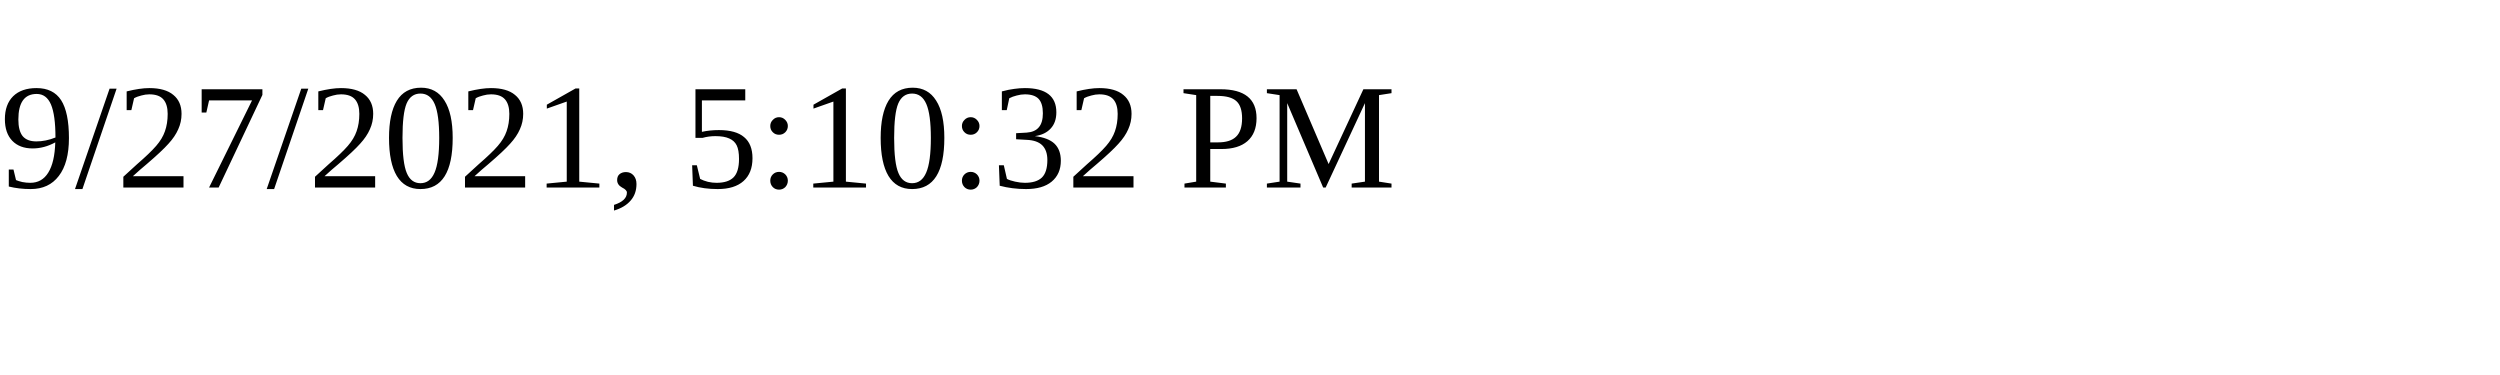
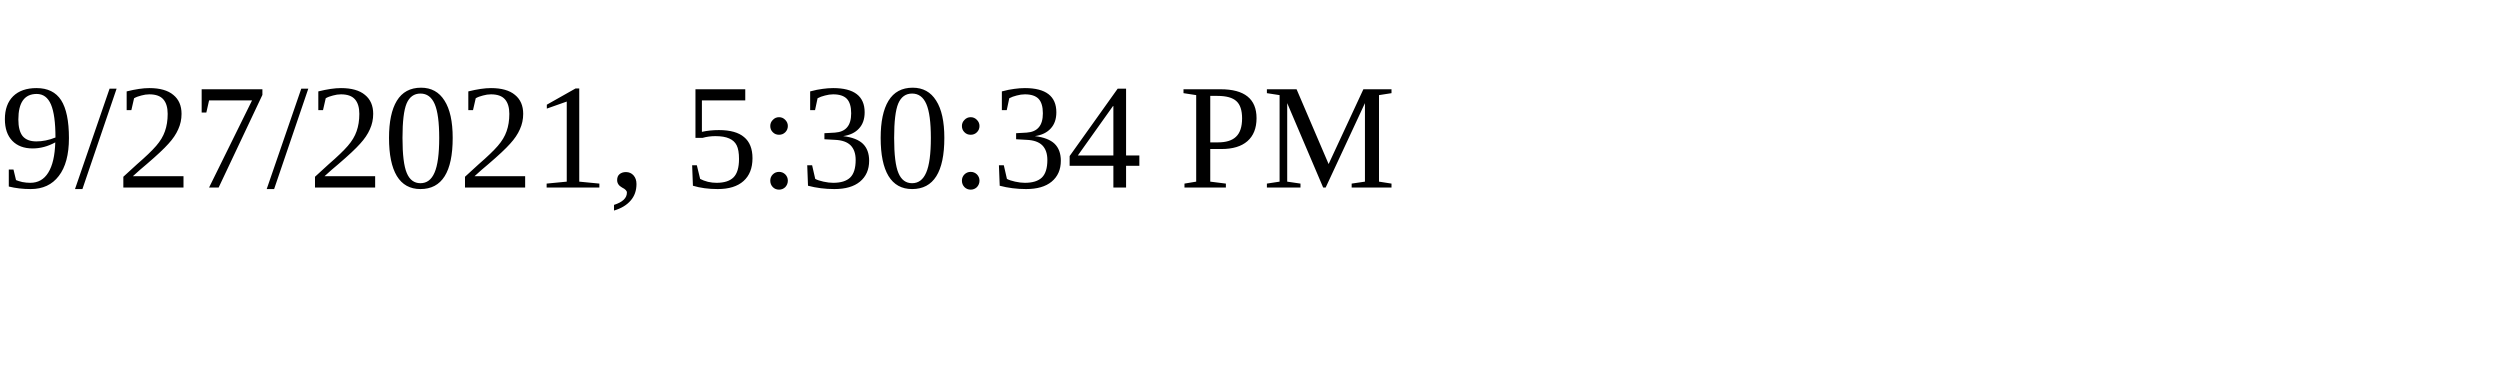
<svg xmlns="http://www.w3.org/2000/svg" height="30" width="200">
-   <text x="0" y="15">9/27/2021, 5:10:32 PM</text>
+   <text x="0" y="15">9/27/2021, 5:30:34 PM</text>
</svg>
